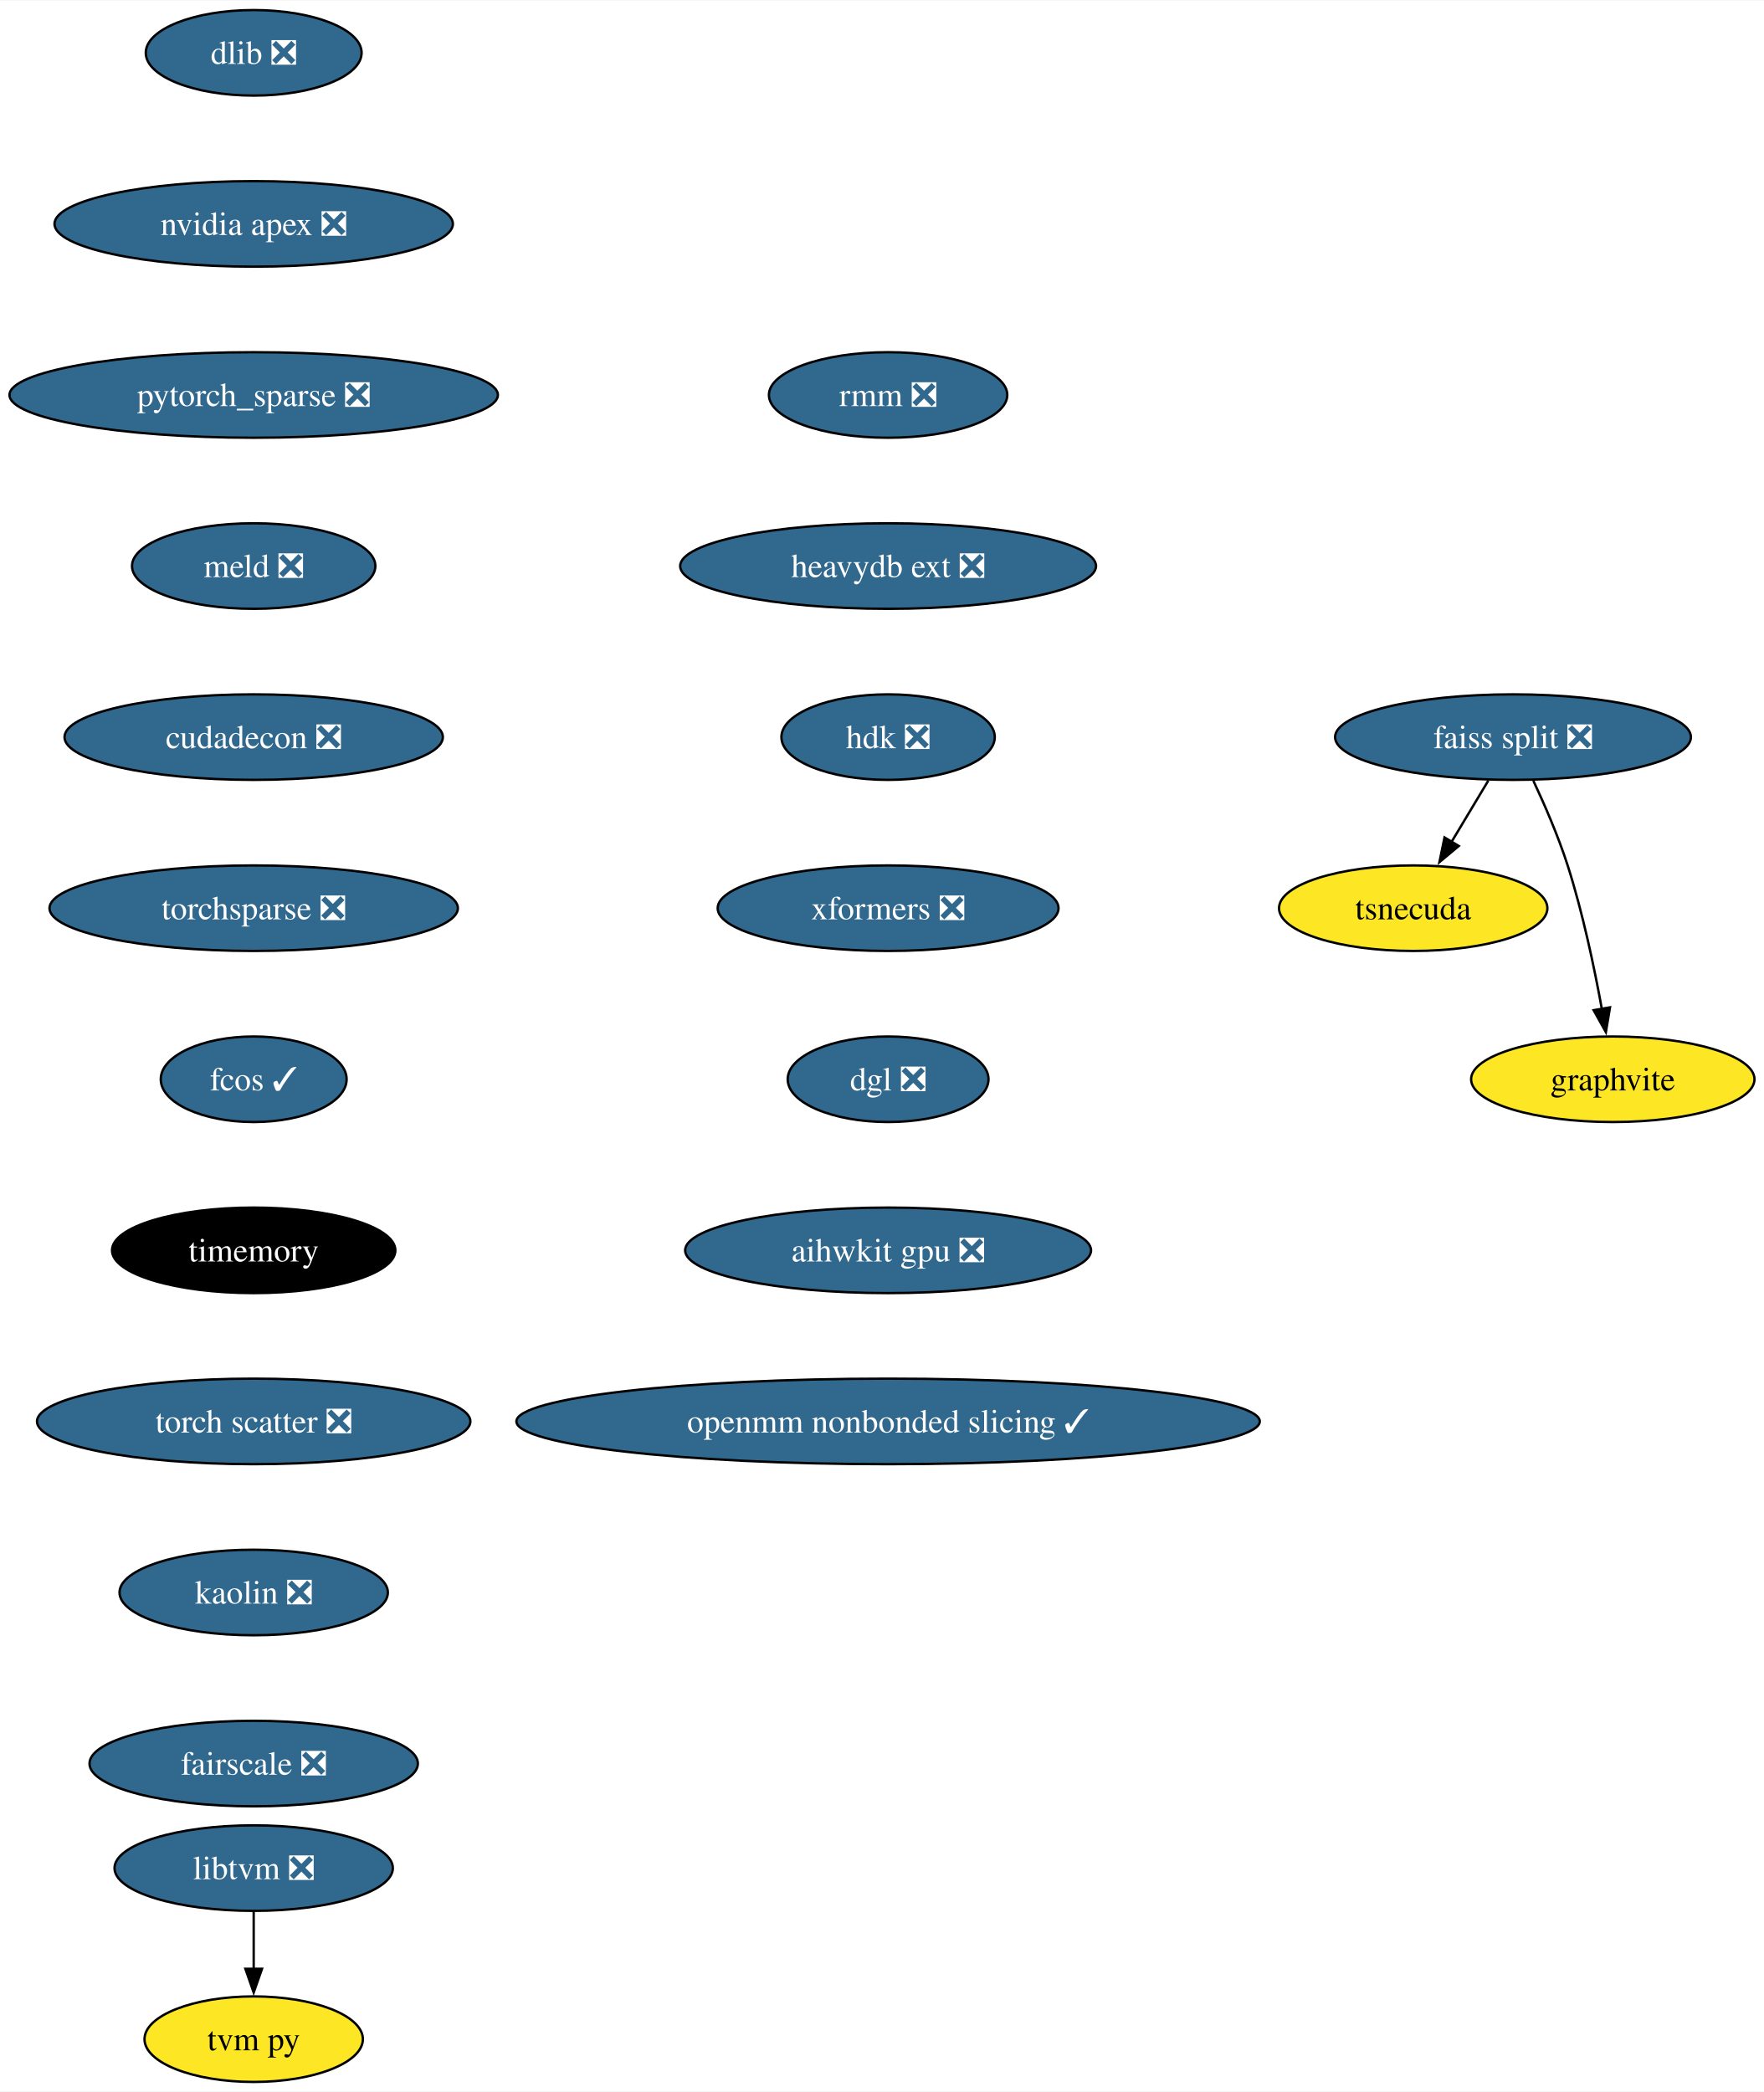
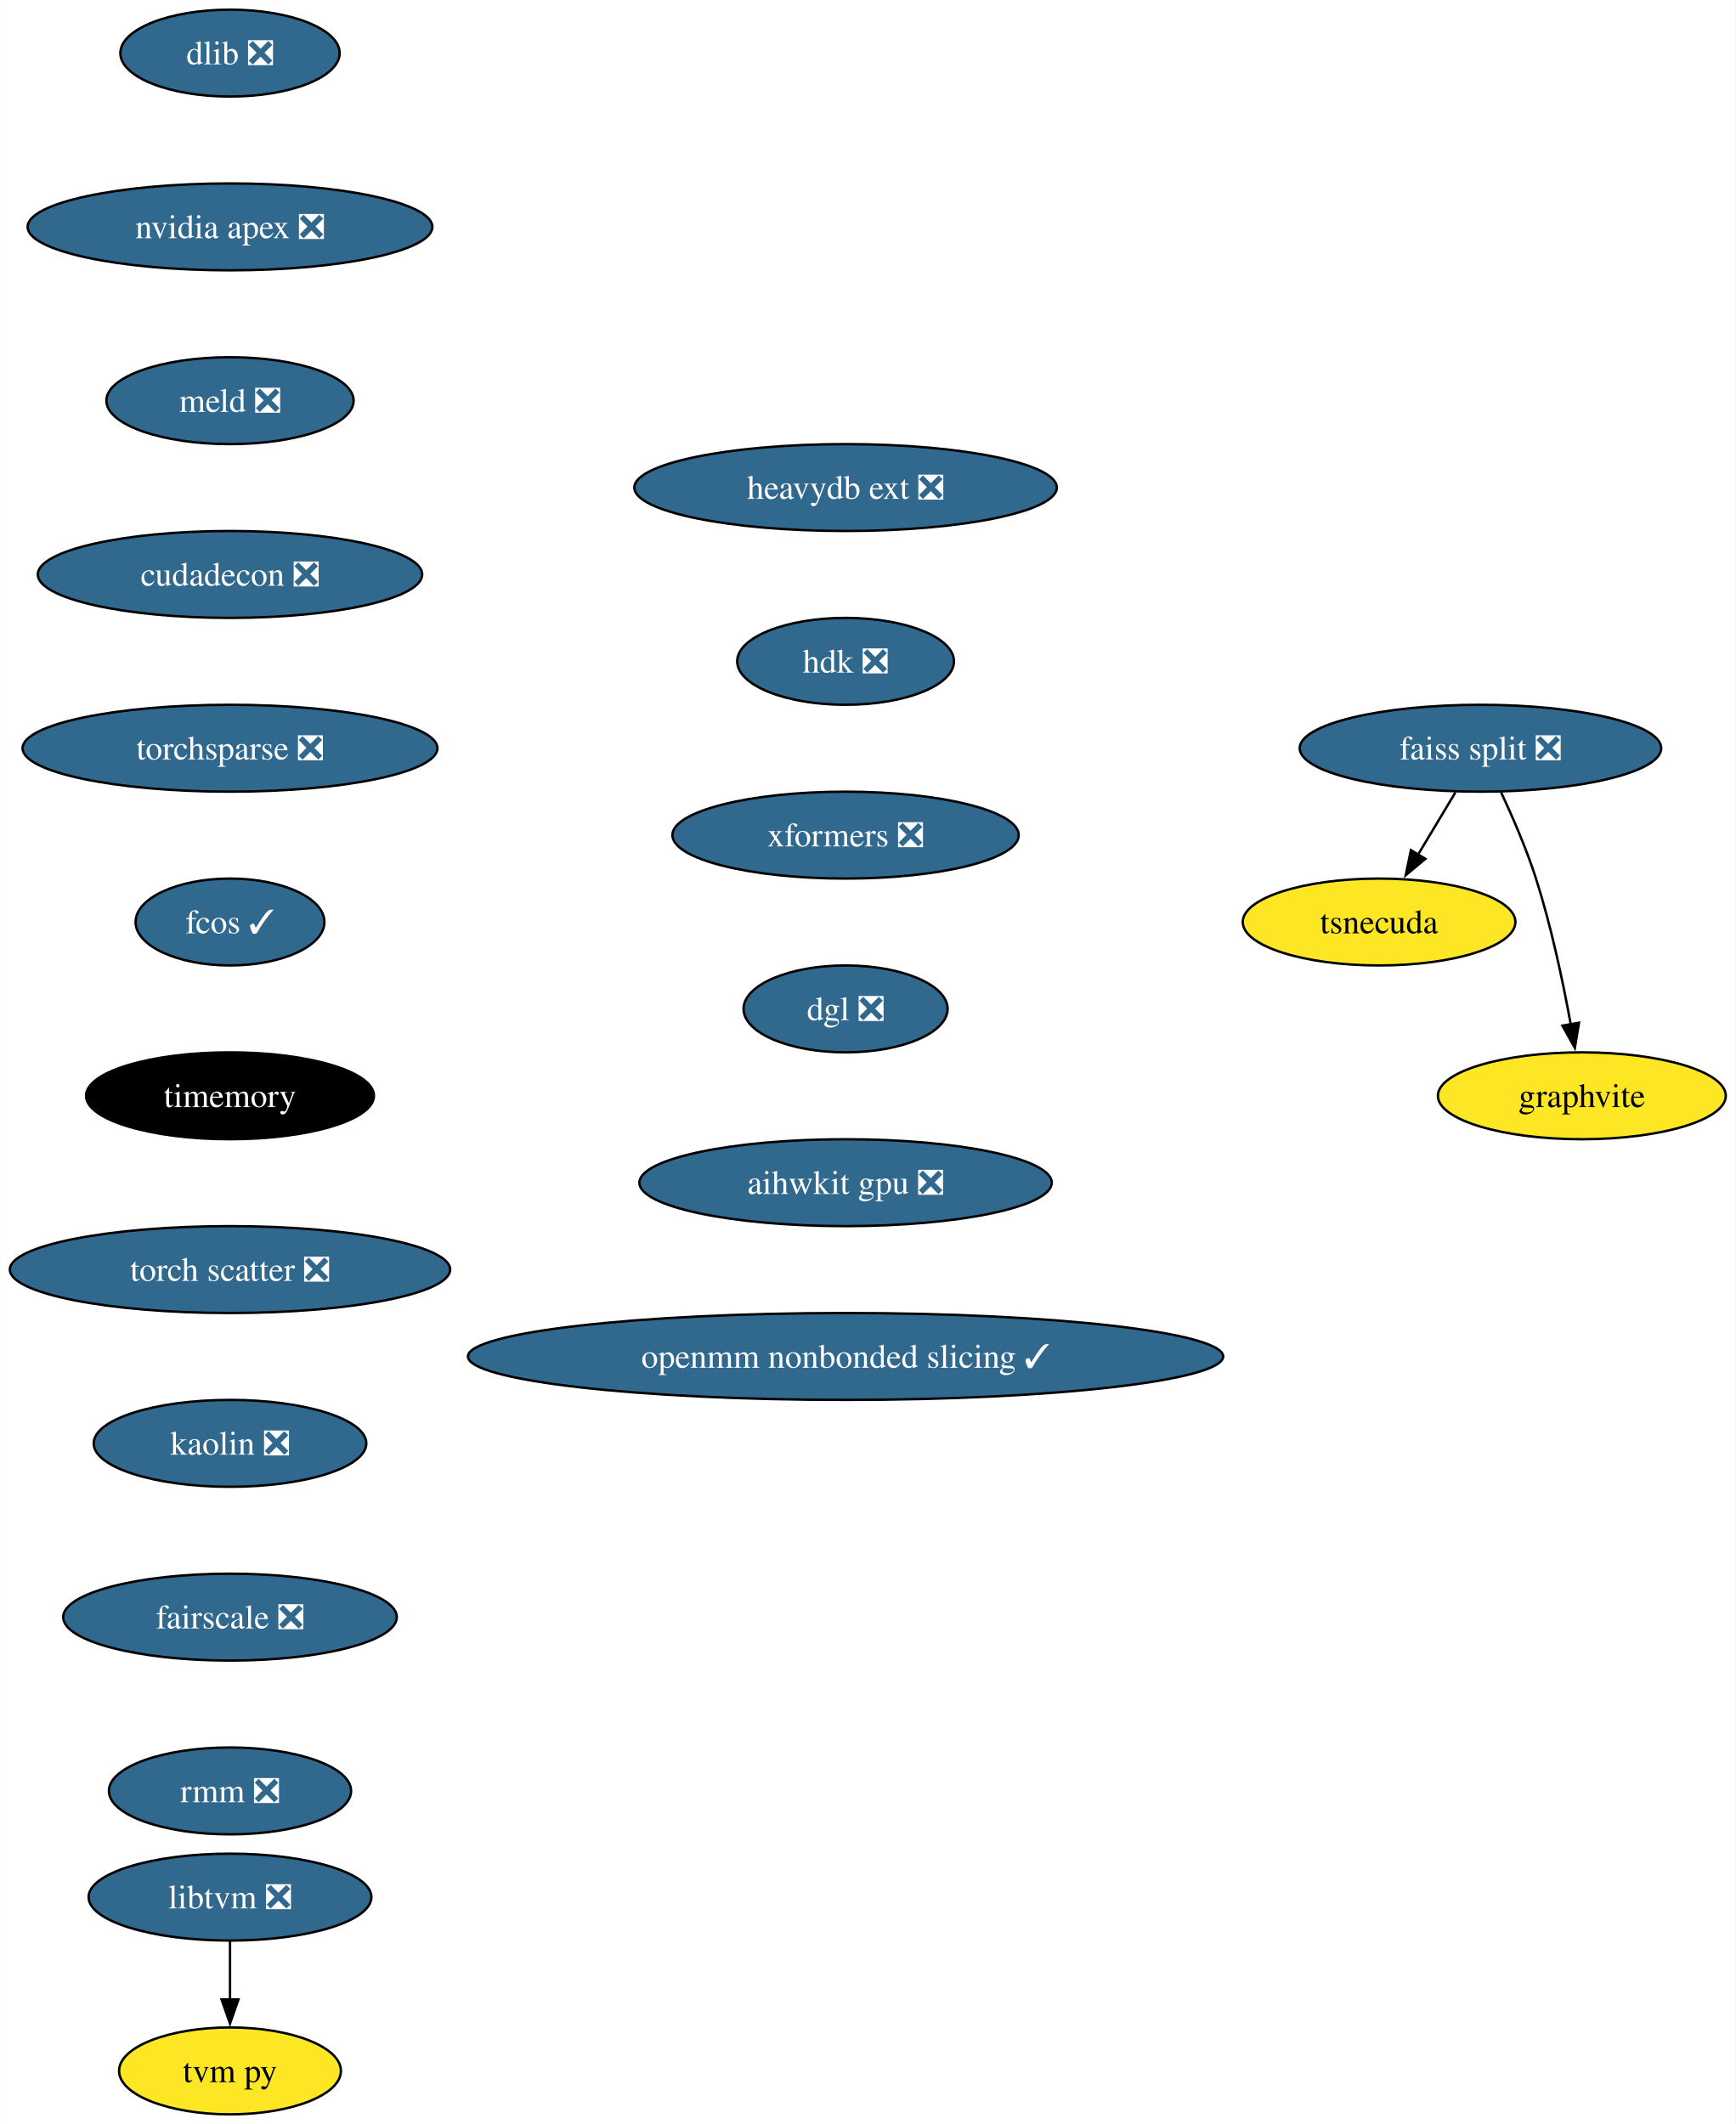
- <svg xmlns="http://www.w3.org/2000/svg" xmlns:xlink="http://www.w3.org/1999/xlink" width="742pt" height="880pt" viewBox="0.00 0.00 742.39 880.00">
+ <svg xmlns="http://www.w3.org/2000/svg" xmlns:xlink="http://www.w3.org/1999/xlink" width="719pt" height="880pt" viewBox="0.00 0.00 718.82 880.00">
  <g id="graph0" class="graph" transform="scale(1 1) rotate(0) translate(4 876)">
-     <polygon fill="white" stroke="none" points="-4,4 -4,-876 738.39,-876 738.39,4 -4,4" />
+     <polygon fill="white" stroke="none" points="-4,4 -4,-876 714.82,-876 714.82,4 -4,4" />
    <g id="node1" class="node">
      <g id="a_node1">
        <a xlink:href="https://github.com/conda-forge/dlib-feedstock/pull/78" xlink:title="dlib ❎">
-           <ellipse fill="#31688e" stroke="black" cx="102.77" cy="-854" rx="45.42" ry="18" />
-           <text text-anchor="middle" x="102.77" y="-849.33" font-family="Times,serif" font-size="14.00" fill="white">dlib ❎</text>
+           <ellipse fill="#31688e" stroke="black" cx="91.19" cy="-854" rx="45.42" ry="18" />
+           <text text-anchor="middle" x="91.19" y="-849.33" font-family="Times,serif" font-size="14.00" fill="white">dlib ❎</text>
        </a>
      </g>
    </g>
    <g id="node2" class="node">
      <g id="a_node2">
        <a xlink:href="https://github.com/conda-forge/nvidia-apex-feedstock/pull/34" xlink:title="nvidia apex ❎">
-           <ellipse fill="#31688e" stroke="black" cx="102.77" cy="-782" rx="83.83" ry="18" />
-           <text text-anchor="middle" x="102.77" y="-777.33" font-family="Times,serif" font-size="14.00" fill="white">nvidia apex ❎</text>
+           <ellipse fill="#31688e" stroke="black" cx="91.19" cy="-782" rx="83.83" ry="18" />
+           <text text-anchor="middle" x="91.19" y="-777.33" font-family="Times,serif" font-size="14.00" fill="white">nvidia apex ❎</text>
        </a>
      </g>
    </g>
    <g id="node3" class="node">
      <g id="a_node3">
-         <a xlink:href="https://github.com/conda-forge/pytorch_sparse-feedstock/pull/62" xlink:title="pytorch_sparse ❎">
-           <ellipse fill="#31688e" stroke="black" cx="102.77" cy="-710" rx="102.77" ry="18" />
-           <text text-anchor="middle" x="102.77" y="-705.33" font-family="Times,serif" font-size="14.00" fill="white">pytorch_sparse ❎</text>
+         <a xlink:href="https://github.com/conda-forge/meld-feedstock/pull/22" xlink:title="meld ❎">
+           <ellipse fill="#31688e" stroke="black" cx="91.19" cy="-710" rx="51.21" ry="18" />
+           <text text-anchor="middle" x="91.19" y="-705.33" font-family="Times,serif" font-size="14.00" fill="white">meld ❎</text>
        </a>
      </g>
    </g>
-     <g id="node7" class="node">
-       <g id="a_node7">
-         <a xlink:href="https://github.com/conda-forge/meld-feedstock/pull/22" xlink:title="meld ❎">
-           <ellipse fill="#31688e" stroke="black" cx="102.77" cy="-638" rx="51.21" ry="18" />
-           <text text-anchor="middle" x="102.77" y="-633.33" font-family="Times,serif" font-size="14.00" fill="white">meld ❎</text>
+     <g id="node9" class="node">
+       <g id="a_node9">
+         <a xlink:href="https://github.com/conda-forge/cudadecon-feedstock/pull/26" xlink:title="cudadecon ❎">
+           <ellipse fill="#31688e" stroke="black" cx="91.19" cy="-638" rx="79.62" ry="18" />
+           <text text-anchor="middle" x="91.19" y="-633.33" font-family="Times,serif" font-size="14.00" fill="white">cudadecon ❎</text>
        </a>
      </g>
    </g>
    <g id="node4" class="node">
      <g id="a_node4">
        <a xlink:href="https://github.com/conda-forge/faiss-split-feedstock/pull/70" xlink:title="faiss split ❎">
-           <ellipse fill="#31688e" stroke="black" cx="632.77" cy="-566" rx="74.88" ry="18" />
-           <text text-anchor="middle" x="632.77" y="-561.33" font-family="Times,serif" font-size="14.00" fill="white">faiss split ❎</text>
+           <ellipse fill="#31688e" stroke="black" cx="609.19" cy="-566" rx="74.88" ry="18" />
+           <text text-anchor="middle" x="609.19" y="-561.33" font-family="Times,serif" font-size="14.00" fill="white">faiss split ❎</text>
        </a>
      </g>
    </g>
    <g id="node5" class="node">
      <g id="a_node5">
        <a xlink:href="https://github.com/conda-forge/tsnecuda-feedstock" xlink:title="tsnecuda">
-           <ellipse fill="#fde725" stroke="black" cx="590.77" cy="-494" rx="56.47" ry="18" />
-           <text text-anchor="middle" x="590.77" y="-489.32" font-family="Times,serif" font-size="14.00">tsnecuda</text>
+           <ellipse fill="#fde725" stroke="black" cx="567.19" cy="-494" rx="56.47" ry="18" />
+           <text text-anchor="middle" x="567.19" y="-489.32" font-family="Times,serif" font-size="14.00">tsnecuda</text>
        </a>
      </g>
    </g>
    <g id="edge3" class="edge">
-       <path fill="none" stroke="black" d="M622.38,-547.7C617.71,-539.9 612.07,-530.51 606.86,-521.83" />
-       <polygon fill="black" stroke="black" points="609.95,-520.18 601.81,-513.4 603.95,-523.78 609.95,-520.18" />
+       <path fill="none" stroke="black" d="M598.81,-547.7C594.13,-539.9 588.5,-530.51 583.29,-521.83" />
+       <polygon fill="black" stroke="black" points="586.38,-520.18 578.23,-513.4 580.38,-523.78 586.38,-520.18" />
    </g>
    <g id="node6" class="node">
      <g id="a_node6">
        <a xlink:href="https://github.com/conda-forge/graphvite-feedstock" xlink:title="graphvite">
-           <ellipse fill="#fde725" stroke="black" cx="674.77" cy="-422" rx="59.63" ry="18" />
-           <text text-anchor="middle" x="674.77" y="-417.32" font-family="Times,serif" font-size="14.00">graphvite</text>
+           <ellipse fill="#fde725" stroke="black" cx="651.19" cy="-422" rx="59.63" ry="18" />
+           <text text-anchor="middle" x="651.19" y="-417.32" font-family="Times,serif" font-size="14.00">graphvite</text>
        </a>
      </g>
    </g>
    <g id="edge4" class="edge">
-       <path fill="none" stroke="black" d="M641.33,-547.67C646.1,-537.48 651.85,-524.23 655.77,-512 662.11,-492.19 666.95,-469.23 670.16,-451.59" />
-       <polygon fill="black" stroke="black" points="673.59,-452.27 671.86,-441.82 666.7,-451.07 673.59,-452.27" />
+       <path fill="none" stroke="black" d="M617.76,-547.67C622.53,-537.48 628.28,-524.23 632.19,-512 638.53,-492.19 643.38,-469.23 646.59,-451.59" />
+       <polygon fill="black" stroke="black" points="650.02,-452.27 648.29,-441.82 643.12,-451.07 650.02,-452.27" />
    </g>
-     <g id="node10" class="node">
-       <g id="a_node10">
-         <a xlink:href="https://github.com/conda-forge/cudadecon-feedstock/pull/26" xlink:title="cudadecon ❎">
-           <ellipse fill="#31688e" stroke="black" cx="102.77" cy="-566" rx="79.62" ry="18" />
-           <text text-anchor="middle" x="102.77" y="-561.33" font-family="Times,serif" font-size="14.00" fill="white">cudadecon ❎</text>
+     <g id="node7" class="node">
+       <g id="a_node7">
+         <a xlink:href="https://github.com/conda-forge/libtvm-feedstock/pull/32" xlink:title="libtvm ❎">
+           <ellipse fill="#31688e" stroke="black" cx="91.19" cy="-90" rx="58.57" ry="18" />
+           <text text-anchor="middle" x="91.19" y="-85.33" font-family="Times,serif" font-size="14.00" fill="white">libtvm ❎</text>
        </a>
      </g>
    </g>
    <g id="node8" class="node">
      <g id="a_node8">
-         <a xlink:href="https://github.com/conda-forge/libtvm-feedstock/pull/32" xlink:title="libtvm ❎">
-           <ellipse fill="#31688e" stroke="black" cx="102.77" cy="-90" rx="58.57" ry="18" />
-           <text text-anchor="middle" x="102.77" y="-85.33" font-family="Times,serif" font-size="14.00" fill="white">libtvm ❎</text>
+         <a xlink:href="https://github.com/conda-forge/tvm-py-feedstock" xlink:title="tvm py">
+           <ellipse fill="#fde725" stroke="black" cx="91.19" cy="-18" rx="45.95" ry="18" />
+           <text text-anchor="middle" x="91.19" y="-13.32" font-family="Times,serif" font-size="14.00">tvm py</text>
        </a>
      </g>
    </g>
-     <g id="node9" class="node">
-       <g id="a_node9">
-         <a xlink:href="https://github.com/conda-forge/tvm-py-feedstock" xlink:title="tvm py">
-           <ellipse fill="#fde725" stroke="black" cx="102.77" cy="-18" rx="45.95" ry="18" />
-           <text text-anchor="middle" x="102.77" y="-13.32" font-family="Times,serif" font-size="14.00">tvm py</text>
+     <g id="edge5" class="edge">
+       <path fill="none" stroke="black" d="M91.19,-71.7C91.19,-64.41 91.19,-55.73 91.19,-47.54" />
+       <polygon fill="black" stroke="black" points="94.69,-47.62 91.19,-37.62 87.69,-47.62 94.69,-47.62" />
+     </g>
+     <g id="node10" class="node">
+       <g id="a_node10">
+         <a xlink:href="https://github.com/conda-forge/torchsparse-feedstock/pull/27" xlink:title="torchsparse ❎">
+           <ellipse fill="#31688e" stroke="black" cx="91.19" cy="-566" rx="85.93" ry="18" />
+           <text text-anchor="middle" x="91.19" y="-561.33" font-family="Times,serif" font-size="14.00" fill="white">torchsparse ❎</text>
        </a>
      </g>
    </g>
-     <g id="edge6" class="edge">
-       <path fill="none" stroke="black" d="M102.77,-71.7C102.77,-64.41 102.77,-55.73 102.77,-47.54" />
-       <polygon fill="black" stroke="black" points="106.27,-47.62 102.77,-37.62 99.27,-47.62 106.27,-47.62" />
-     </g>
    <g id="node11" class="node">
      <g id="a_node11">
-         <a xlink:href="https://github.com/conda-forge/torchsparse-feedstock/pull/27" xlink:title="torchsparse ❎">
-           <ellipse fill="#31688e" stroke="black" cx="102.77" cy="-494" rx="85.93" ry="18" />
-           <text text-anchor="middle" x="102.77" y="-489.32" font-family="Times,serif" font-size="14.00" fill="white">torchsparse ❎</text>
+         <a xlink:href="https://github.com/conda-forge/fcos-feedstock/pull/16" xlink:title="fcos ✓">
+           <ellipse fill="#31688e" stroke="black" cx="91.19" cy="-494" rx="39.11" ry="18" />
+           <text text-anchor="middle" x="91.19" y="-489.32" font-family="Times,serif" font-size="14.00" fill="white">fcos ✓</text>
        </a>
      </g>
    </g>
    <g id="node12" class="node">
      <g id="a_node12">
-         <a xlink:href="https://github.com/conda-forge/fcos-feedstock/pull/16" xlink:title="fcos ✓">
-           <ellipse fill="#31688e" stroke="black" cx="102.77" cy="-422" rx="39.11" ry="18" />
-           <text text-anchor="middle" x="102.77" y="-417.32" font-family="Times,serif" font-size="14.00" fill="white">fcos ✓</text>
+         <a xlink:href="https://github.com/conda-forge/timemory-feedstock" xlink:title="timemory">
+           <ellipse fill="#000000" stroke="black" cx="91.19" cy="-422" rx="59.63" ry="18" />
+           <text text-anchor="middle" x="91.19" y="-417.32" font-family="Times,serif" font-size="14.00" fill="white">timemory</text>
        </a>
      </g>
    </g>
    <g id="node13" class="node">
      <g id="a_node13">
-         <a xlink:href="https://github.com/conda-forge/timemory-feedstock" xlink:title="timemory">
-           <ellipse fill="#000000" stroke="black" cx="102.77" cy="-350" rx="59.63" ry="18" />
-           <text text-anchor="middle" x="102.77" y="-345.32" font-family="Times,serif" font-size="14.00" fill="white">timemory</text>
+         <a xlink:href="https://github.com/conda-forge/torch-scatter-feedstock/pull/26" xlink:title="torch scatter ❎">
+           <ellipse fill="#31688e" stroke="black" cx="91.19" cy="-350" rx="91.19" ry="18" />
+           <text text-anchor="middle" x="91.19" y="-345.32" font-family="Times,serif" font-size="14.00" fill="white">torch scatter ❎</text>
        </a>
      </g>
    </g>
    <g id="node14" class="node">
      <g id="a_node14">
-         <a xlink:href="https://github.com/conda-forge/torch-scatter-feedstock/pull/26" xlink:title="torch scatter ❎">
-           <ellipse fill="#31688e" stroke="black" cx="102.77" cy="-278" rx="91.19" ry="18" />
-           <text text-anchor="middle" x="102.77" y="-273.32" font-family="Times,serif" font-size="14.00" fill="white">torch scatter ❎</text>
+         <a xlink:href="https://github.com/conda-forge/kaolin-feedstock/pull/19" xlink:title="kaolin ❎">
+           <ellipse fill="#31688e" stroke="black" cx="91.19" cy="-278" rx="56.47" ry="18" />
+           <text text-anchor="middle" x="91.19" y="-273.32" font-family="Times,serif" font-size="14.00" fill="white">kaolin ❎</text>
        </a>
      </g>
    </g>
    <g id="node15" class="node">
      <g id="a_node15">
-         <a xlink:href="https://github.com/conda-forge/kaolin-feedstock/pull/19" xlink:title="kaolin ❎">
-           <ellipse fill="#31688e" stroke="black" cx="102.77" cy="-206" rx="56.47" ry="18" />
-           <text text-anchor="middle" x="102.77" y="-201.33" font-family="Times,serif" font-size="14.00" fill="white">kaolin ❎</text>
+         <a xlink:href="https://github.com/conda-forge/fairscale-feedstock/pull/31" xlink:title="fairscale ❎">
+           <ellipse fill="#31688e" stroke="black" cx="91.19" cy="-206" rx="69.1" ry="18" />
+           <text text-anchor="middle" x="91.19" y="-201.33" font-family="Times,serif" font-size="14.00" fill="white">fairscale ❎</text>
        </a>
      </g>
    </g>
    <g id="node16" class="node">
      <g id="a_node16">
-         <a xlink:href="https://github.com/conda-forge/fairscale-feedstock/pull/31" xlink:title="fairscale ❎">
-           <ellipse fill="#31688e" stroke="black" cx="102.77" cy="-134" rx="69.1" ry="18" />
-           <text text-anchor="middle" x="102.77" y="-129.32" font-family="Times,serif" font-size="14.00" fill="white">fairscale ❎</text>
+         <a xlink:href="https://github.com/conda-forge/rmm-feedstock/pull/27" xlink:title="rmm ❎">
+           <ellipse fill="#31688e" stroke="black" cx="91.19" cy="-134" rx="50.16" ry="18" />
+           <text text-anchor="middle" x="91.19" y="-129.32" font-family="Times,serif" font-size="14.00" fill="white">rmm ❎</text>
        </a>
      </g>
    </g>
    <g id="node17" class="node">
      <g id="a_node17">
-         <a xlink:href="https://github.com/conda-forge/rmm-feedstock/pull/27" xlink:title="rmm ❎">
-           <ellipse fill="#31688e" stroke="black" cx="369.77" cy="-710" rx="50.16" ry="18" />
-           <text text-anchor="middle" x="369.77" y="-705.33" font-family="Times,serif" font-size="14.00" fill="white">rmm ❎</text>
+         <a xlink:href="https://github.com/conda-forge/heavydb-ext-feedstock/pull/67" xlink:title="heavydb ext ❎">
+           <ellipse fill="#31688e" stroke="black" cx="346.19" cy="-674" rx="87.51" ry="18" />
+           <text text-anchor="middle" x="346.19" y="-669.33" font-family="Times,serif" font-size="14.00" fill="white">heavydb ext ❎</text>
        </a>
      </g>
    </g>
    <g id="node18" class="node">
      <g id="a_node18">
-         <a xlink:href="https://github.com/conda-forge/heavydb-ext-feedstock/pull/67" xlink:title="heavydb ext ❎">
-           <ellipse fill="#31688e" stroke="black" cx="369.77" cy="-638" rx="87.51" ry="18" />
-           <text text-anchor="middle" x="369.77" y="-633.33" font-family="Times,serif" font-size="14.00" fill="white">heavydb ext ❎</text>
+         <a xlink:href="https://github.com/conda-forge/hdk-feedstock/pull/50" xlink:title="hdk ❎">
+           <ellipse fill="#31688e" stroke="black" cx="346.19" cy="-602" rx="44.9" ry="18" />
+           <text text-anchor="middle" x="346.19" y="-597.33" font-family="Times,serif" font-size="14.00" fill="white">hdk ❎</text>
        </a>
      </g>
    </g>
    <g id="node19" class="node">
      <g id="a_node19">
-         <a xlink:href="https://github.com/conda-forge/hdk-feedstock/pull/50" xlink:title="hdk ❎">
-           <ellipse fill="#31688e" stroke="black" cx="369.77" cy="-566" rx="44.9" ry="18" />
-           <text text-anchor="middle" x="369.77" y="-561.33" font-family="Times,serif" font-size="14.00" fill="white">hdk ❎</text>
+         <a xlink:href="https://github.com/conda-forge/xformers-feedstock/pull/17" xlink:title="xformers ❎">
+           <ellipse fill="#31688e" stroke="black" cx="346.19" cy="-530" rx="71.73" ry="18" />
+           <text text-anchor="middle" x="346.19" y="-525.33" font-family="Times,serif" font-size="14.00" fill="white">xformers ❎</text>
        </a>
      </g>
    </g>
    <g id="node20" class="node">
      <g id="a_node20">
-         <a xlink:href="https://github.com/conda-forge/xformers-feedstock/pull/17" xlink:title="xformers ❎">
-           <ellipse fill="#31688e" stroke="black" cx="369.77" cy="-494" rx="71.73" ry="18" />
-           <text text-anchor="middle" x="369.77" y="-489.32" font-family="Times,serif" font-size="14.00" fill="white">xformers ❎</text>
+         <a xlink:href="https://github.com/conda-forge/dgl-feedstock/pull/22" xlink:title="dgl ❎">
+           <ellipse fill="#31688e" stroke="black" cx="346.19" cy="-458" rx="42.26" ry="18" />
+           <text text-anchor="middle" x="346.19" y="-453.32" font-family="Times,serif" font-size="14.00" fill="white">dgl ❎</text>
        </a>
      </g>
    </g>
    <g id="node21" class="node">
      <g id="a_node21">
-         <a xlink:href="https://github.com/conda-forge/dgl-feedstock/pull/22" xlink:title="dgl ❎">
-           <ellipse fill="#31688e" stroke="black" cx="369.77" cy="-422" rx="42.26" ry="18" />
-           <text text-anchor="middle" x="369.77" y="-417.32" font-family="Times,serif" font-size="14.00" fill="white">dgl ❎</text>
+         <a xlink:href="https://github.com/conda-forge/aihwkit-gpu-feedstock/pull/4" xlink:title="aihwkit gpu ❎">
+           <ellipse fill="#31688e" stroke="black" cx="346.19" cy="-386" rx="85.41" ry="18" />
+           <text text-anchor="middle" x="346.19" y="-381.32" font-family="Times,serif" font-size="14.00" fill="white">aihwkit gpu ❎</text>
        </a>
      </g>
    </g>
    <g id="node22" class="node">
      <g id="a_node22">
-         <a xlink:href="https://github.com/conda-forge/aihwkit-gpu-feedstock/pull/4" xlink:title="aihwkit gpu ❎">
-           <ellipse fill="#31688e" stroke="black" cx="369.77" cy="-350" rx="85.41" ry="18" />
-           <text text-anchor="middle" x="369.77" y="-345.32" font-family="Times,serif" font-size="14.00" fill="white">aihwkit gpu ❎</text>
-         </a>
-       </g>
-     </g>
-     <g id="node23" class="node">
-       <g id="a_node23">
        <a xlink:href="https://github.com/conda-forge/openmm-nonbonded-slicing-feedstock/pull/1" xlink:title="openmm nonbonded slicing ✓">
-           <ellipse fill="#31688e" stroke="black" cx="369.77" cy="-278" rx="156.43" ry="18" />
-           <text text-anchor="middle" x="369.77" y="-273.32" font-family="Times,serif" font-size="14.00" fill="white">openmm nonbonded slicing ✓</text>
+           <ellipse fill="#31688e" stroke="black" cx="346.19" cy="-314" rx="156.43" ry="18" />
+           <text text-anchor="middle" x="346.19" y="-309.32" font-family="Times,serif" font-size="14.00" fill="white">openmm nonbonded slicing ✓</text>
        </a>
      </g>
    </g>
  </g>
</svg>
